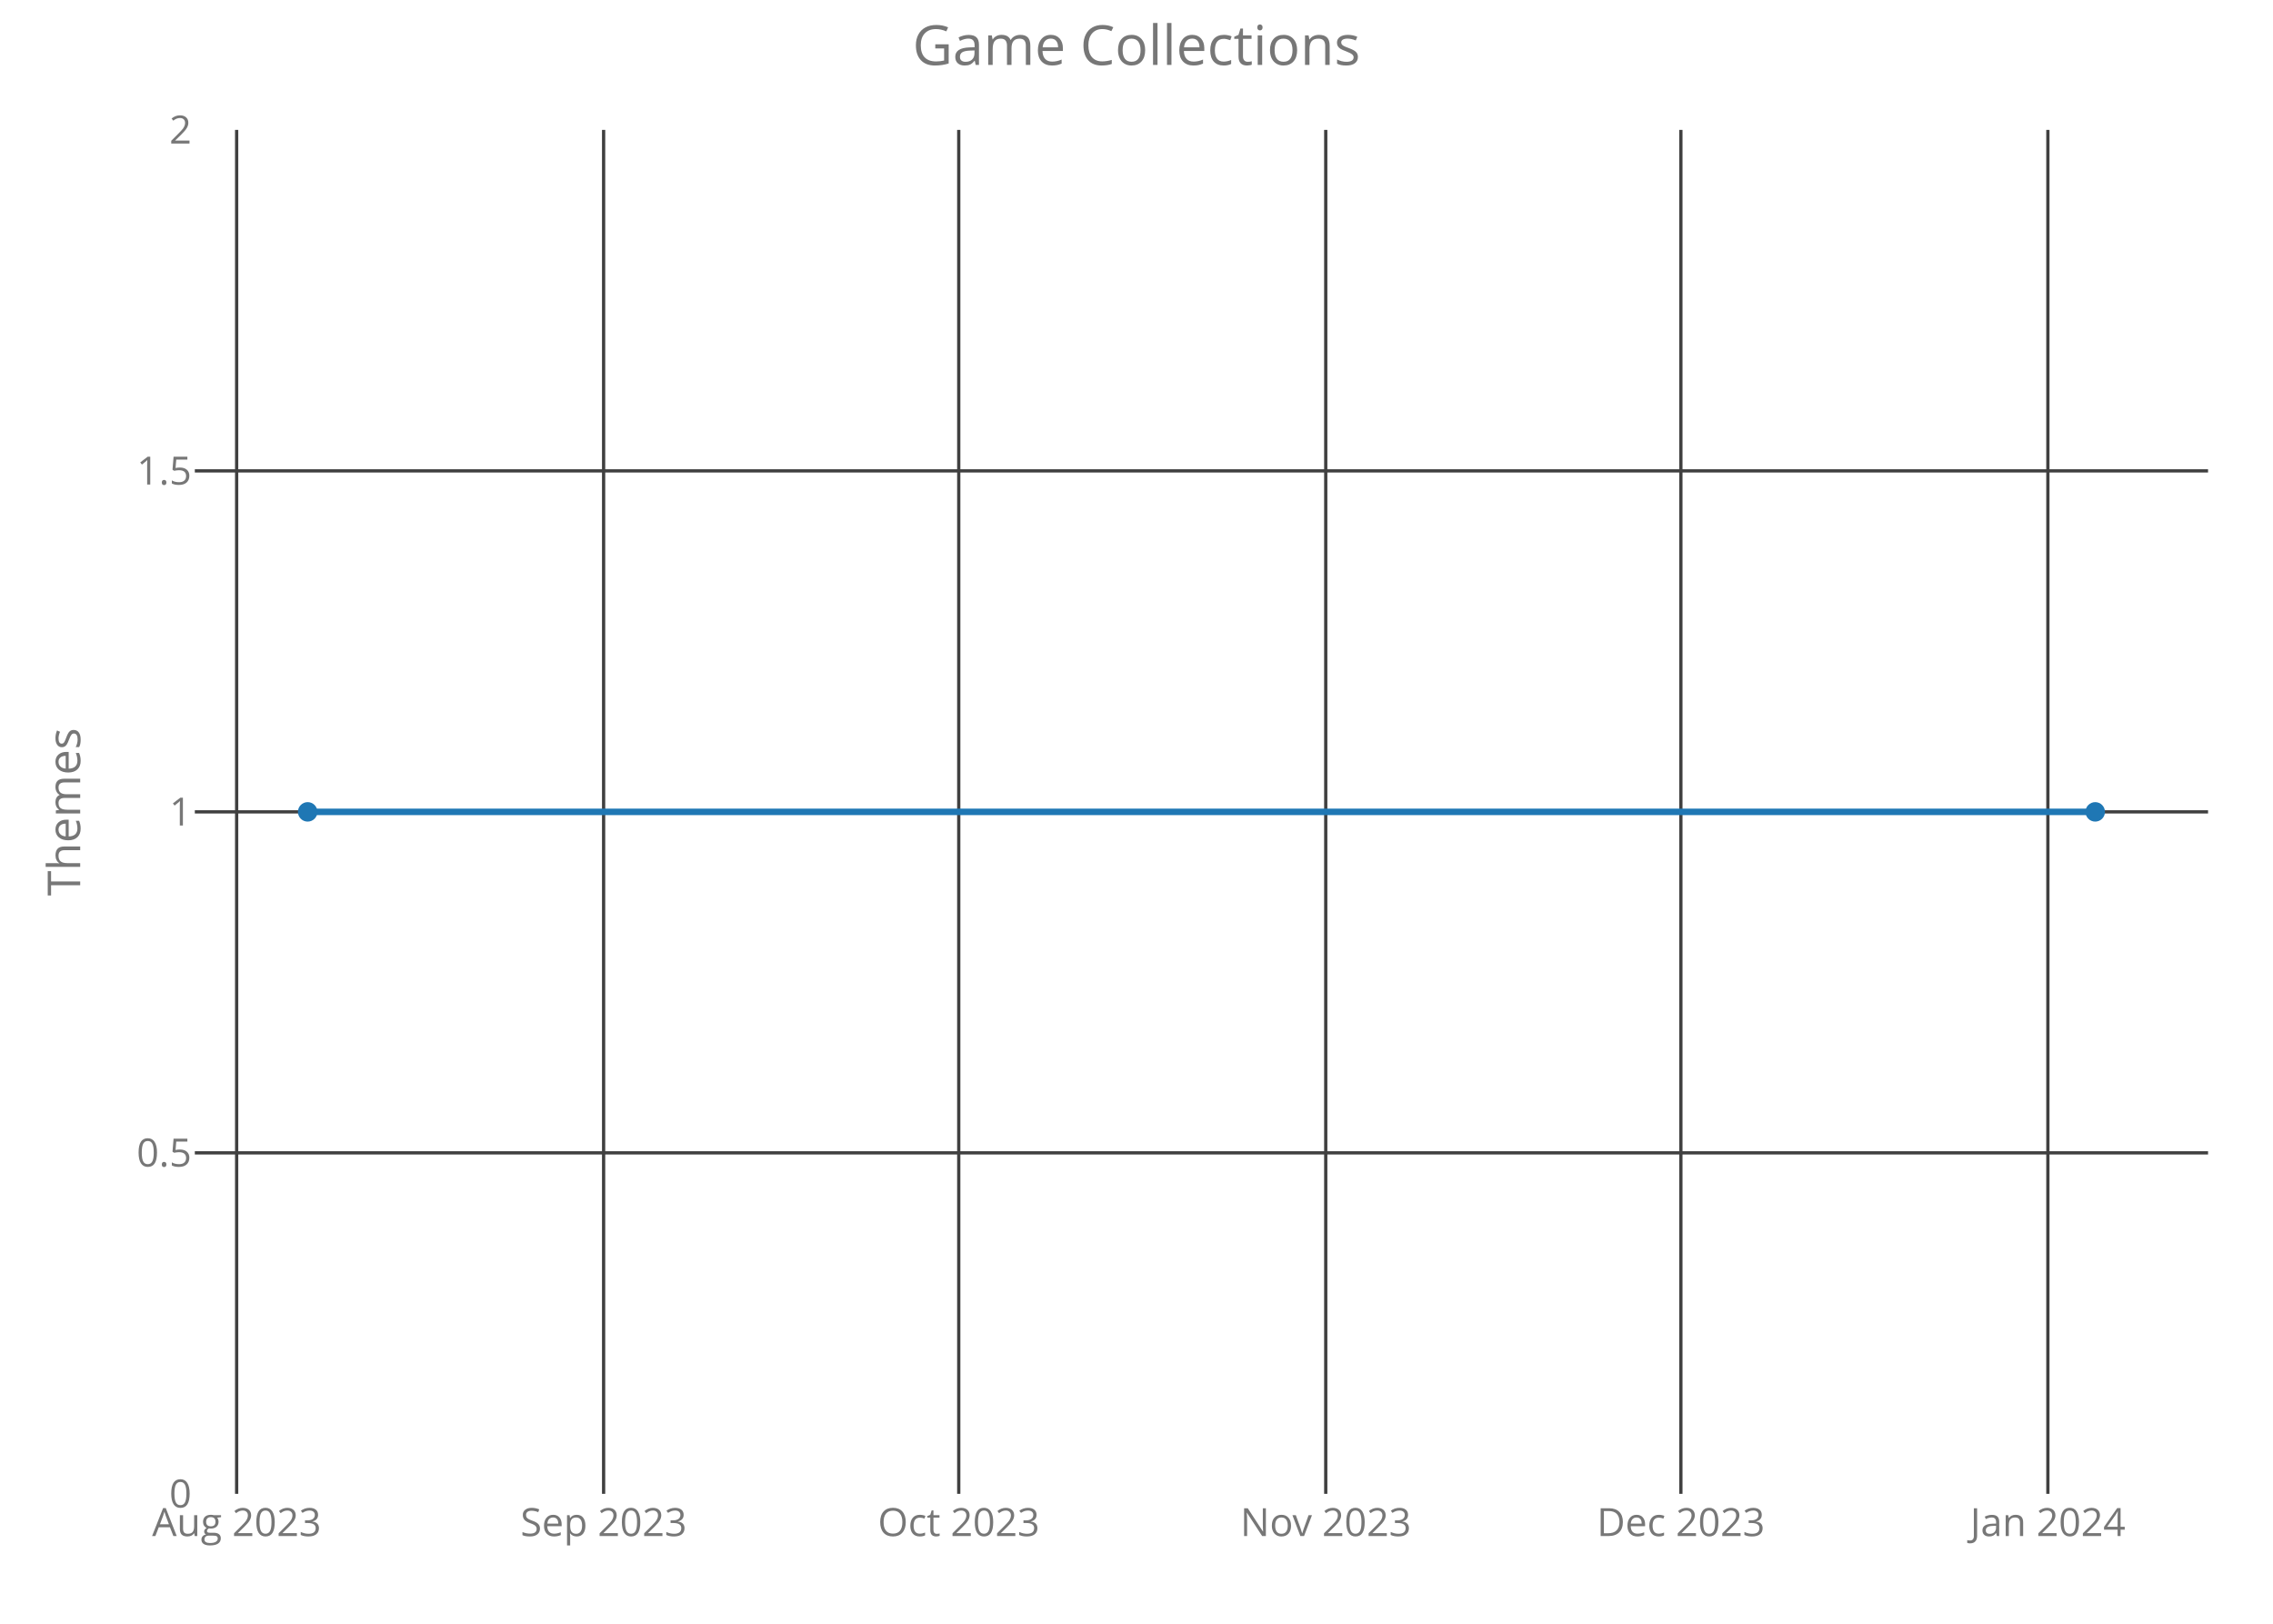
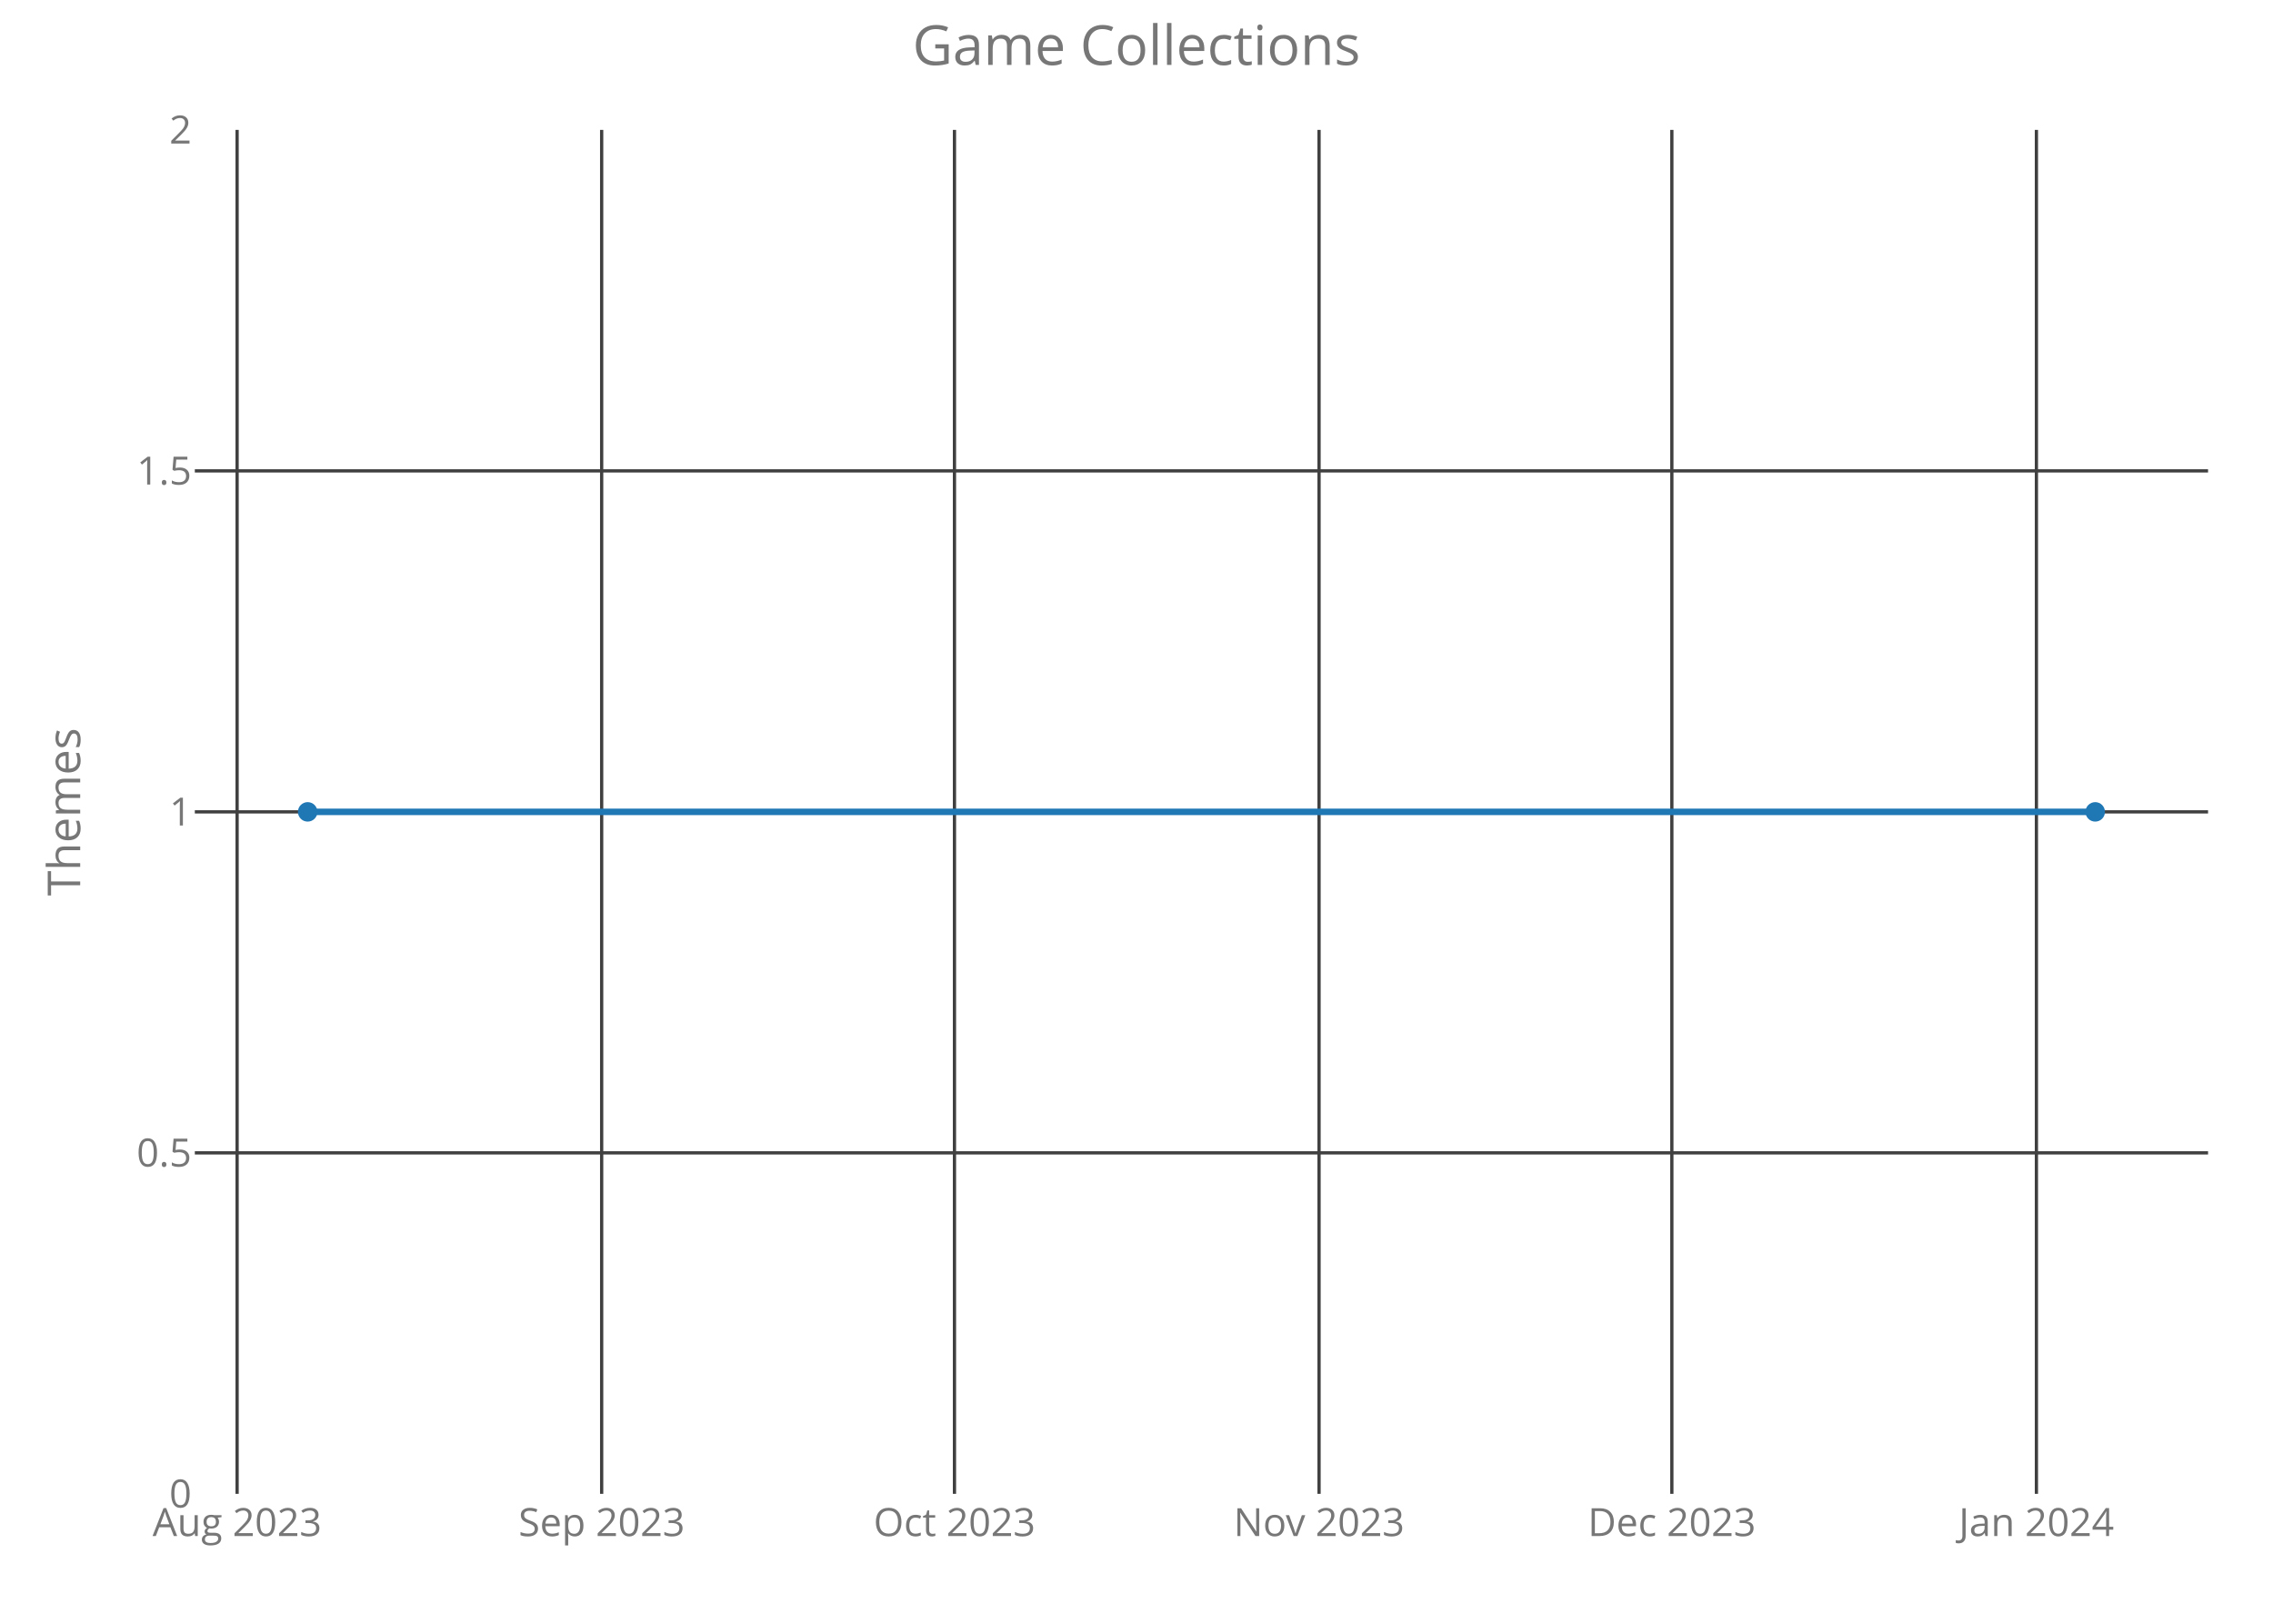
<svg xmlns="http://www.w3.org/2000/svg" class="main-svg" width="700" height="500" style="" viewBox="0 0 700 500">
  <rect x="0" y="0" width="700" height="500" style="fill: rgb(0, 0, 0); fill-opacity: 0;" />
-   <defs id="defs-21847c">
+   <defs id="defs-9887b9">
    <g class="clips">
-       <clipPath id="clip21847cxyplot" class="plotclip">
+       <clipPath id="clip9887b9xyplot" class="plotclip">
        <rect width="620" height="420" />
      </clipPath>
-       <clipPath class="axesclip" id="clip21847cx">
+       <clipPath class="axesclip" id="clip9887b9x">
        <rect x="60" y="0" width="620" height="500" />
      </clipPath>
-       <clipPath class="axesclip" id="clip21847cy">
+       <clipPath class="axesclip" id="clip9887b9y">
        <rect x="0" y="40" width="700" height="420" />
      </clipPath>
-       <clipPath class="axesclip" id="clip21847cxy">
+       <clipPath class="axesclip" id="clip9887b9xy">
        <rect x="60" y="40" width="620" height="420" />
      </clipPath>
    </g>
    <g class="gradients" />
  </defs>
  <g class="bglayer">
    <rect class="bg" x="60" y="40" width="620" height="420" style="fill: rgb(0, 0, 0); fill-opacity: 0; stroke-width: 0;" />
  </g>
  <g class="layer-below">
    <g class="imagelayer" />
    <g class="shapelayer" />
  </g>
  <g class="cartesianlayer">
    <g class="subplot xy">
      <g class="layer-subplot">
        <g class="shapelayer" />
        <g class="imagelayer" />
      </g>
      <g class="gridlayer">
        <g class="x">
-           <path class="xgrid crisp" transform="translate(72.88,0)" d="M0,40v420" style="stroke: rgb(64, 64, 64); stroke-opacity: 1; stroke-width: 1px;" />
-           <path class="xgrid crisp" transform="translate(185.89,0)" d="M0,40v420" style="stroke: rgb(64, 64, 64); stroke-opacity: 1; stroke-width: 1px;" />
-           <path class="xgrid crisp" transform="translate(295.26,0)" d="M0,40v420" style="stroke: rgb(64, 64, 64); stroke-opacity: 1; stroke-width: 1px;" />
-           <path class="xgrid crisp" transform="translate(408.28,0)" d="M0,40v420" style="stroke: rgb(64, 64, 64); stroke-opacity: 1; stroke-width: 1px;" />
-           <path class="xgrid crisp" transform="translate(517.65,0)" d="M0,40v420" style="stroke: rgb(64, 64, 64); stroke-opacity: 1; stroke-width: 1px;" />
-           <path class="xgrid crisp" transform="translate(630.67,0)" d="M0,40v420" style="stroke: rgb(64, 64, 64); stroke-opacity: 1; stroke-width: 1px;" />
+           <path class="xgrid crisp" transform="translate(73.02,0)" d="M0,40v420" style="stroke: rgb(64, 64, 64); stroke-opacity: 1; stroke-width: 1px;" />
+           <path class="xgrid crisp" transform="translate(185.29,0)" d="M0,40v420" style="stroke: rgb(64, 64, 64); stroke-opacity: 1; stroke-width: 1px;" />
+           <path class="xgrid crisp" transform="translate(293.94,0)" d="M0,40v420" style="stroke: rgb(64, 64, 64); stroke-opacity: 1; stroke-width: 1px;" />
+           <path class="xgrid crisp" transform="translate(406.22,0)" d="M0,40v420" style="stroke: rgb(64, 64, 64); stroke-opacity: 1; stroke-width: 1px;" />
+           <path class="xgrid crisp" transform="translate(514.87,0)" d="M0,40v420" style="stroke: rgb(64, 64, 64); stroke-opacity: 1; stroke-width: 1px;" />
+           <path class="xgrid crisp" transform="translate(627.14,0)" d="M0,40v420" style="stroke: rgb(64, 64, 64); stroke-opacity: 1; stroke-width: 1px;" />
        </g>
        <g class="y">
          <path class="ygrid crisp" transform="translate(0,355)" d="M60,0h620" style="stroke: rgb(64, 64, 64); stroke-opacity: 1; stroke-width: 1px;" />
          <path class="ygrid crisp" transform="translate(0,250)" d="M60,0h620" style="stroke: rgb(64, 64, 64); stroke-opacity: 1; stroke-width: 1px;" />
          <path class="ygrid crisp" transform="translate(0,145)" d="M60,0h620" style="stroke: rgb(64, 64, 64); stroke-opacity: 1; stroke-width: 1px;" />
        </g>
      </g>
      <g class="zerolinelayer" />
      <path class="xlines-below crisp" d="M0,0" style="fill: none;" />
      <path class="ylines-below crisp" d="M0,0" style="fill: none;" />
      <g class="overlines-below" />
      <g class="xaxislayer-below">
        <g class="xtick">
-           <text text-anchor="middle" x="0" y="473" transform="translate(72.88,0)" style="font-family: 'Open Sans'; font-size: 12px; fill: rgb(119, 119, 119); fill-opacity: 1; white-space: pre;">Aug 2023</text>
+           <text text-anchor="middle" x="0" y="473" transform="translate(73.02,0)" style="font-family: 'Open Sans'; font-size: 12px; fill: rgb(119, 119, 119); fill-opacity: 1; white-space: pre;">Aug 2023</text>
        </g>
        <g class="xtick">
-           <text text-anchor="middle" x="0" y="473" transform="translate(185.89,0)" style="font-family: 'Open Sans'; font-size: 12px; fill: rgb(119, 119, 119); fill-opacity: 1; white-space: pre;">Sep 2023</text>
+           <text text-anchor="middle" x="0" y="473" transform="translate(185.29,0)" style="font-family: 'Open Sans'; font-size: 12px; fill: rgb(119, 119, 119); fill-opacity: 1; white-space: pre;">Sep 2023</text>
        </g>
        <g class="xtick">
-           <text text-anchor="middle" x="0" y="473" transform="translate(295.26,0)" style="font-family: 'Open Sans'; font-size: 12px; fill: rgb(119, 119, 119); fill-opacity: 1; white-space: pre;">Oct 2023</text>
+           <text text-anchor="middle" x="0" y="473" transform="translate(293.94,0)" style="font-family: 'Open Sans'; font-size: 12px; fill: rgb(119, 119, 119); fill-opacity: 1; white-space: pre;">Oct 2023</text>
        </g>
        <g class="xtick">
-           <text text-anchor="middle" x="0" y="473" transform="translate(408.28,0)" style="font-family: 'Open Sans'; font-size: 12px; fill: rgb(119, 119, 119); fill-opacity: 1; white-space: pre;">Nov 2023</text>
+           <text text-anchor="middle" x="0" y="473" transform="translate(406.22,0)" style="font-family: 'Open Sans'; font-size: 12px; fill: rgb(119, 119, 119); fill-opacity: 1; white-space: pre;">Nov 2023</text>
        </g>
        <g class="xtick">
-           <text text-anchor="middle" x="0" y="473" transform="translate(517.65,0)" style="font-family: 'Open Sans'; font-size: 12px; fill: rgb(119, 119, 119); fill-opacity: 1; white-space: pre;">Dec 2023</text>
+           <text text-anchor="middle" x="0" y="473" transform="translate(514.87,0)" style="font-family: 'Open Sans'; font-size: 12px; fill: rgb(119, 119, 119); fill-opacity: 1; white-space: pre;">Dec 2023</text>
        </g>
        <g class="xtick">
-           <text text-anchor="middle" x="0" y="473" transform="translate(630.67,0)" style="font-family: 'Open Sans'; font-size: 12px; fill: rgb(119, 119, 119); fill-opacity: 1; white-space: pre;">Jan 2024</text>
+           <text text-anchor="middle" x="0" y="473" transform="translate(627.14,0)" style="font-family: 'Open Sans'; font-size: 12px; fill: rgb(119, 119, 119); fill-opacity: 1; white-space: pre;">Jan 2024</text>
        </g>
      </g>
      <g class="yaxislayer-below">
        <g class="ytick">
          <text text-anchor="end" x="59" y="4.2" transform="translate(0,460)" style="font-family: 'Open Sans'; font-size: 12px; fill: rgb(119, 119, 119); fill-opacity: 1; white-space: pre;">0</text>
        </g>
        <g class="ytick">
          <text text-anchor="end" x="59" y="4.2" transform="translate(0,355)" style="font-family: 'Open Sans'; font-size: 12px; fill: rgb(119, 119, 119); fill-opacity: 1; white-space: pre;">0.5</text>
        </g>
        <g class="ytick">
          <text text-anchor="end" x="59" y="4.2" transform="translate(0,250)" style="font-family: 'Open Sans'; font-size: 12px; fill: rgb(119, 119, 119); fill-opacity: 1; white-space: pre;">1</text>
        </g>
        <g class="ytick">
          <text text-anchor="end" x="59" y="4.2" transform="translate(0,145)" style="font-family: 'Open Sans'; font-size: 12px; fill: rgb(119, 119, 119); fill-opacity: 1; white-space: pre;">1.5</text>
        </g>
        <g class="ytick">
          <text text-anchor="end" x="59" y="4.2" transform="translate(0,40)" style="font-family: 'Open Sans'; font-size: 12px; fill: rgb(119, 119, 119); fill-opacity: 1; white-space: pre;">2</text>
        </g>
      </g>
      <g class="overaxes-below" />
-       <g class="plot" transform="translate(60,40)" clip-path="url('#clip21847cxyplot')">
+       <g class="plot" transform="translate(60,40)" clip-path="url('#clip9887b9xyplot')">
        <g class="scatterlayer mlayer">
-           <g class="trace scatter trace205c1b" style="stroke-miterlimit: 2; opacity: 1;">
+           <g class="trace scatter trace82a596" style="stroke-miterlimit: 2; opacity: 1;">
            <g class="fills" />
            <g class="errorbars" />
            <g class="lines">
              <path class="js-line" d="M34.75,210L585.25,210" style="vector-effect: non-scaling-stroke; fill: none; stroke: rgb(31, 119, 180); stroke-opacity: 1; stroke-width: 2px; opacity: 1;" />
            </g>
            <g class="points">
              <path class="point" transform="translate(34.75,210)" d="M3,0A3,3 0 1,1 0,-3A3,3 0 0,1 3,0Z" style="opacity: 1; stroke-width: 0px; fill: rgb(31, 119, 180); fill-opacity: 1;" />
              <path class="point" transform="translate(585.25,210)" d="M3,0A3,3 0 1,1 0,-3A3,3 0 0,1 3,0Z" style="opacity: 1; stroke-width: 0px; fill: rgb(31, 119, 180); fill-opacity: 1;" />
            </g>
            <g class="text" />
          </g>
        </g>
      </g>
      <g class="overplot" />
      <path class="xlines-above" />
      <path class="ylines-above" />
      <g class="overlines-above" />
      <g class="xaxislayer-above" />
      <g class="yaxislayer-above" />
      <g class="overaxes-above" />
    </g>
  </g>
  <g class="polarlayer" />
  <g class="ternarylayer" />
  <g class="geolayer" />
  <g class="funnelarealayer" />
  <g class="pielayer" />
  <g class="treemaplayer" />
  <g class="sunburstlayer" />
  <g class="glimages" />
-   <defs id="topdefs-21847c">
+   <defs id="topdefs-9887b9">
    <g class="clips" />
  </defs>
  <g class="layer-above">
    <g class="imagelayer" />
    <g class="shapelayer" />
  </g>
  <g class="infolayer">
    <g class="g-gtitle">
      <text class="gtitle" x="350" y="20" text-anchor="middle" dy="0em" style="font-family: 'Open Sans'; font-size: 17px; fill: rgb(119, 119, 119); opacity: 1; font-weight: normal; white-space: pre;">Game Collections</text>
    </g>
    <g class="g-xtitle" />
    <g class="g-ytitle">
      <text class="ytitle" transform="rotate(-90,24.7,250)" x="24.7" y="250" text-anchor="middle" style="font-family: 'Open Sans'; font-size: 14px; fill: rgb(119, 119, 119); opacity: 1; font-weight: normal; white-space: pre;">Themes</text>
    </g>
  </g>
</svg>
